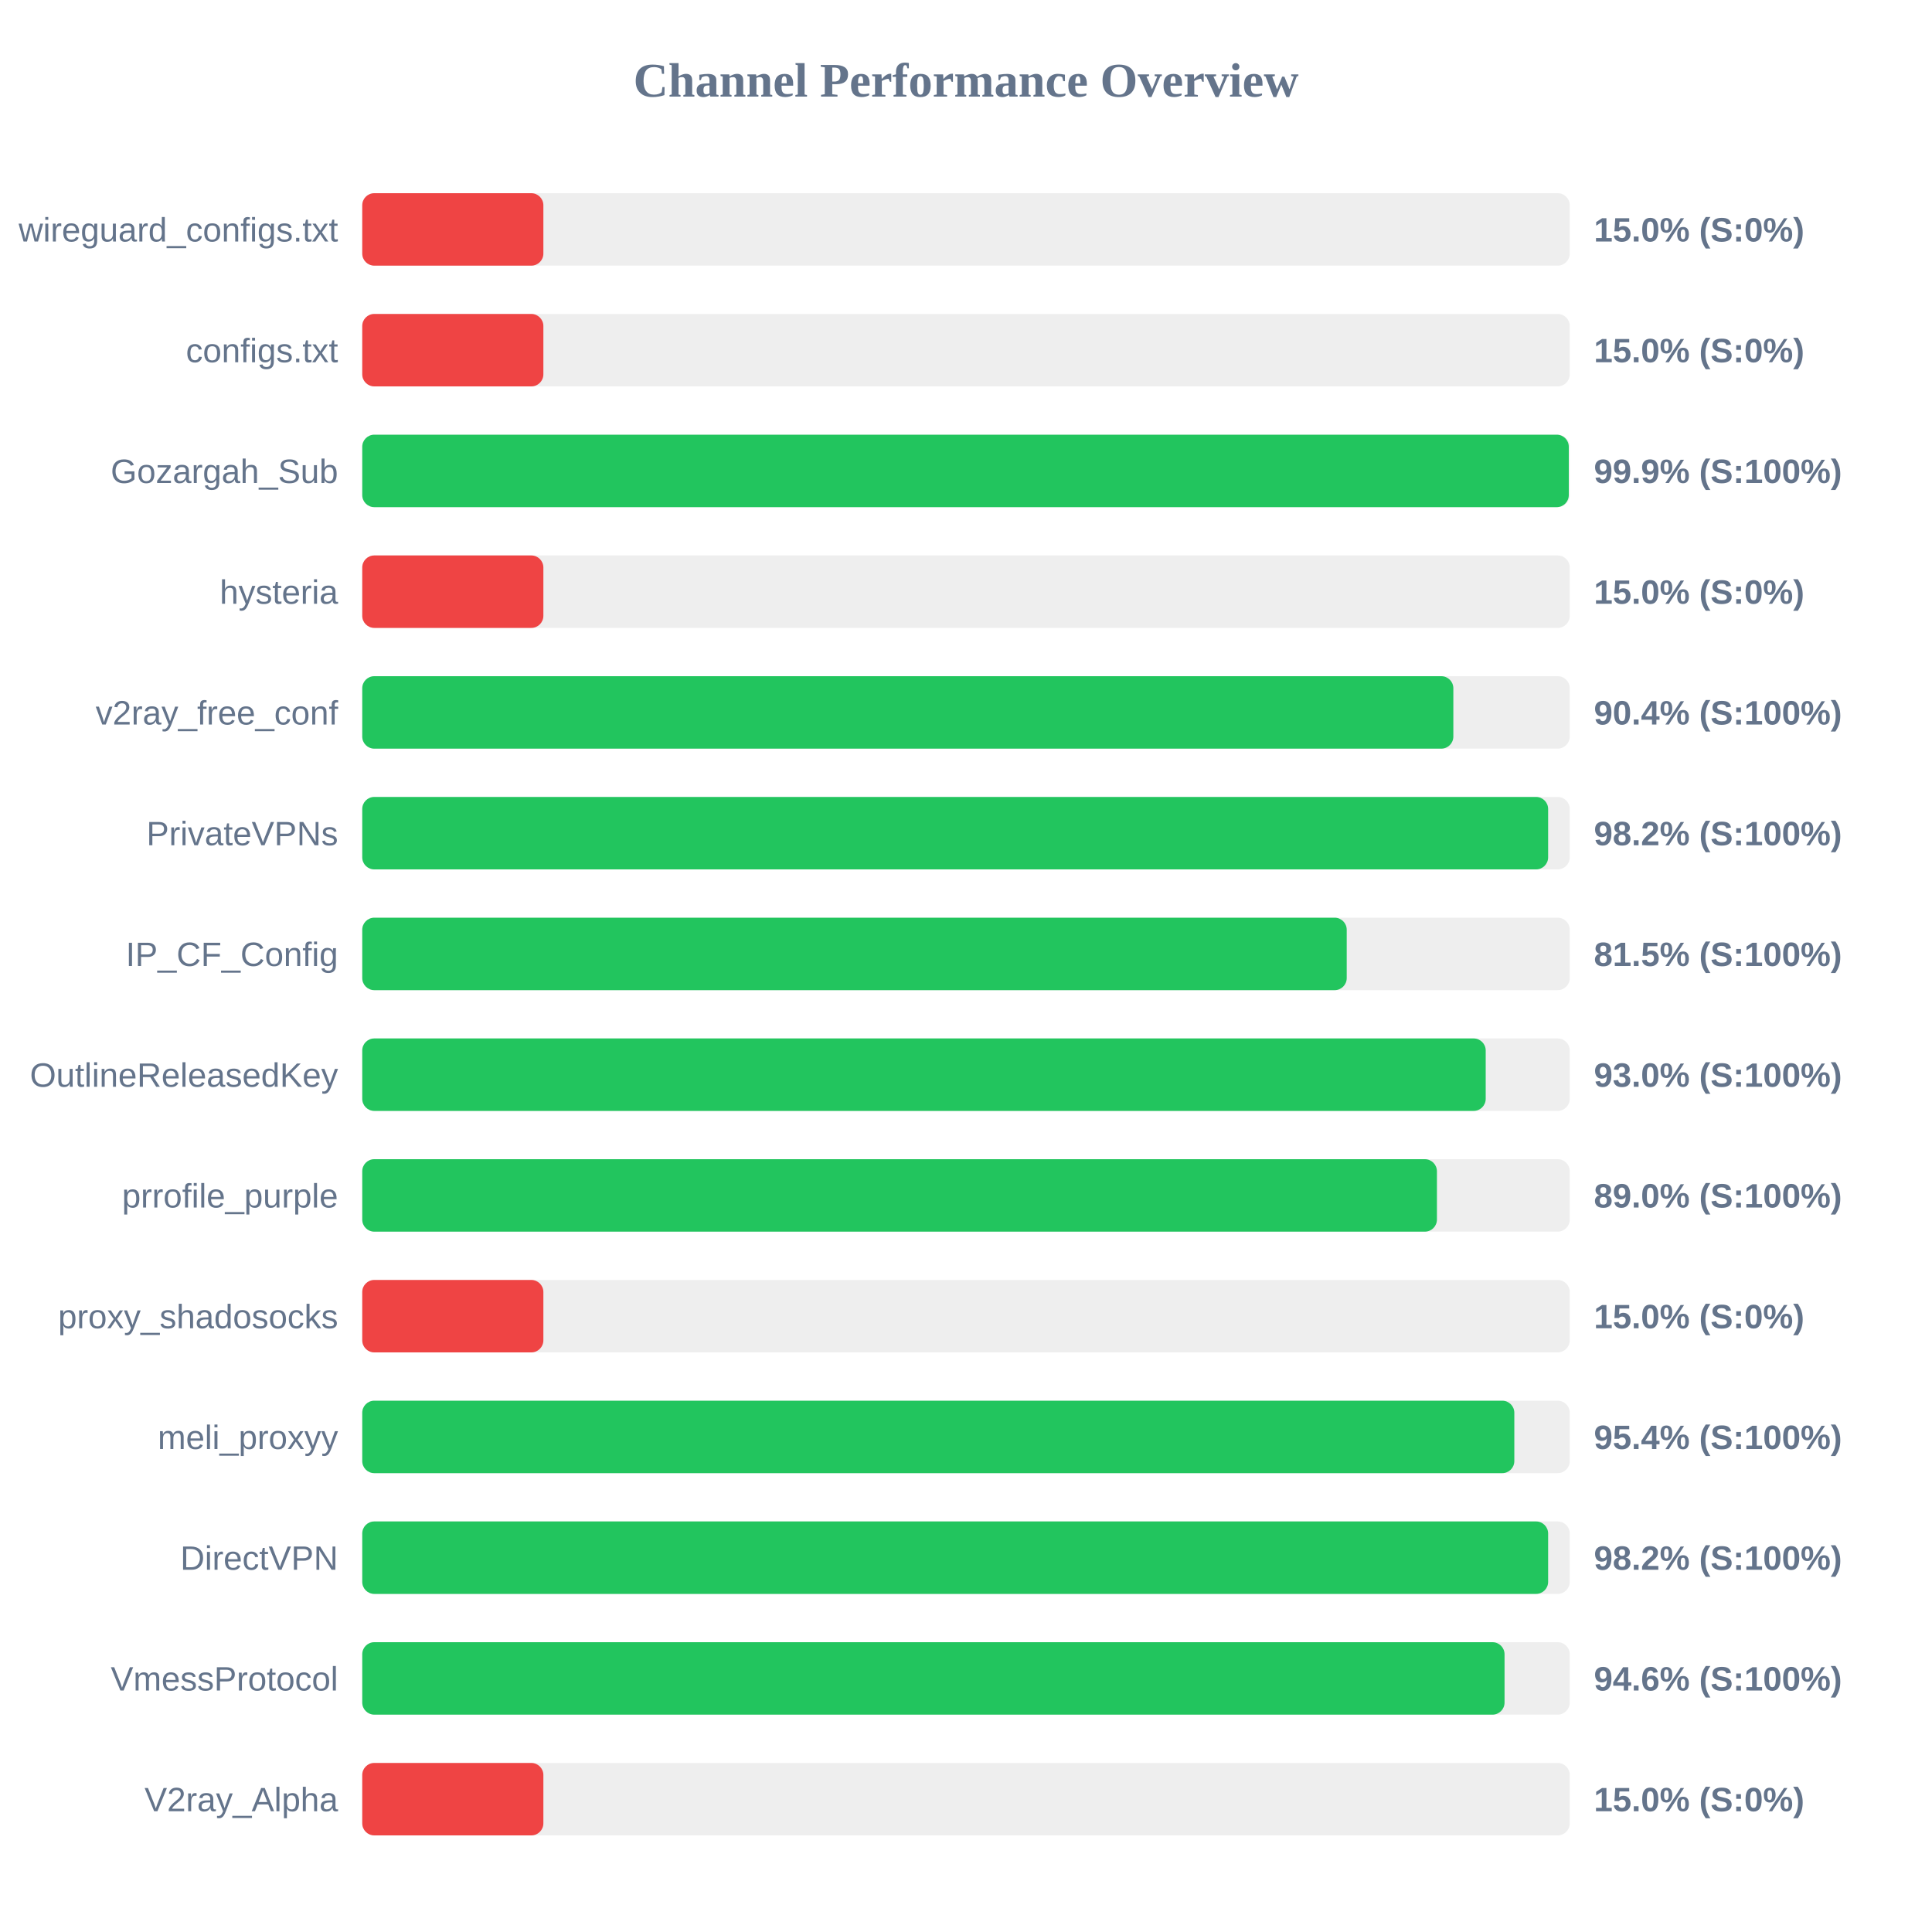
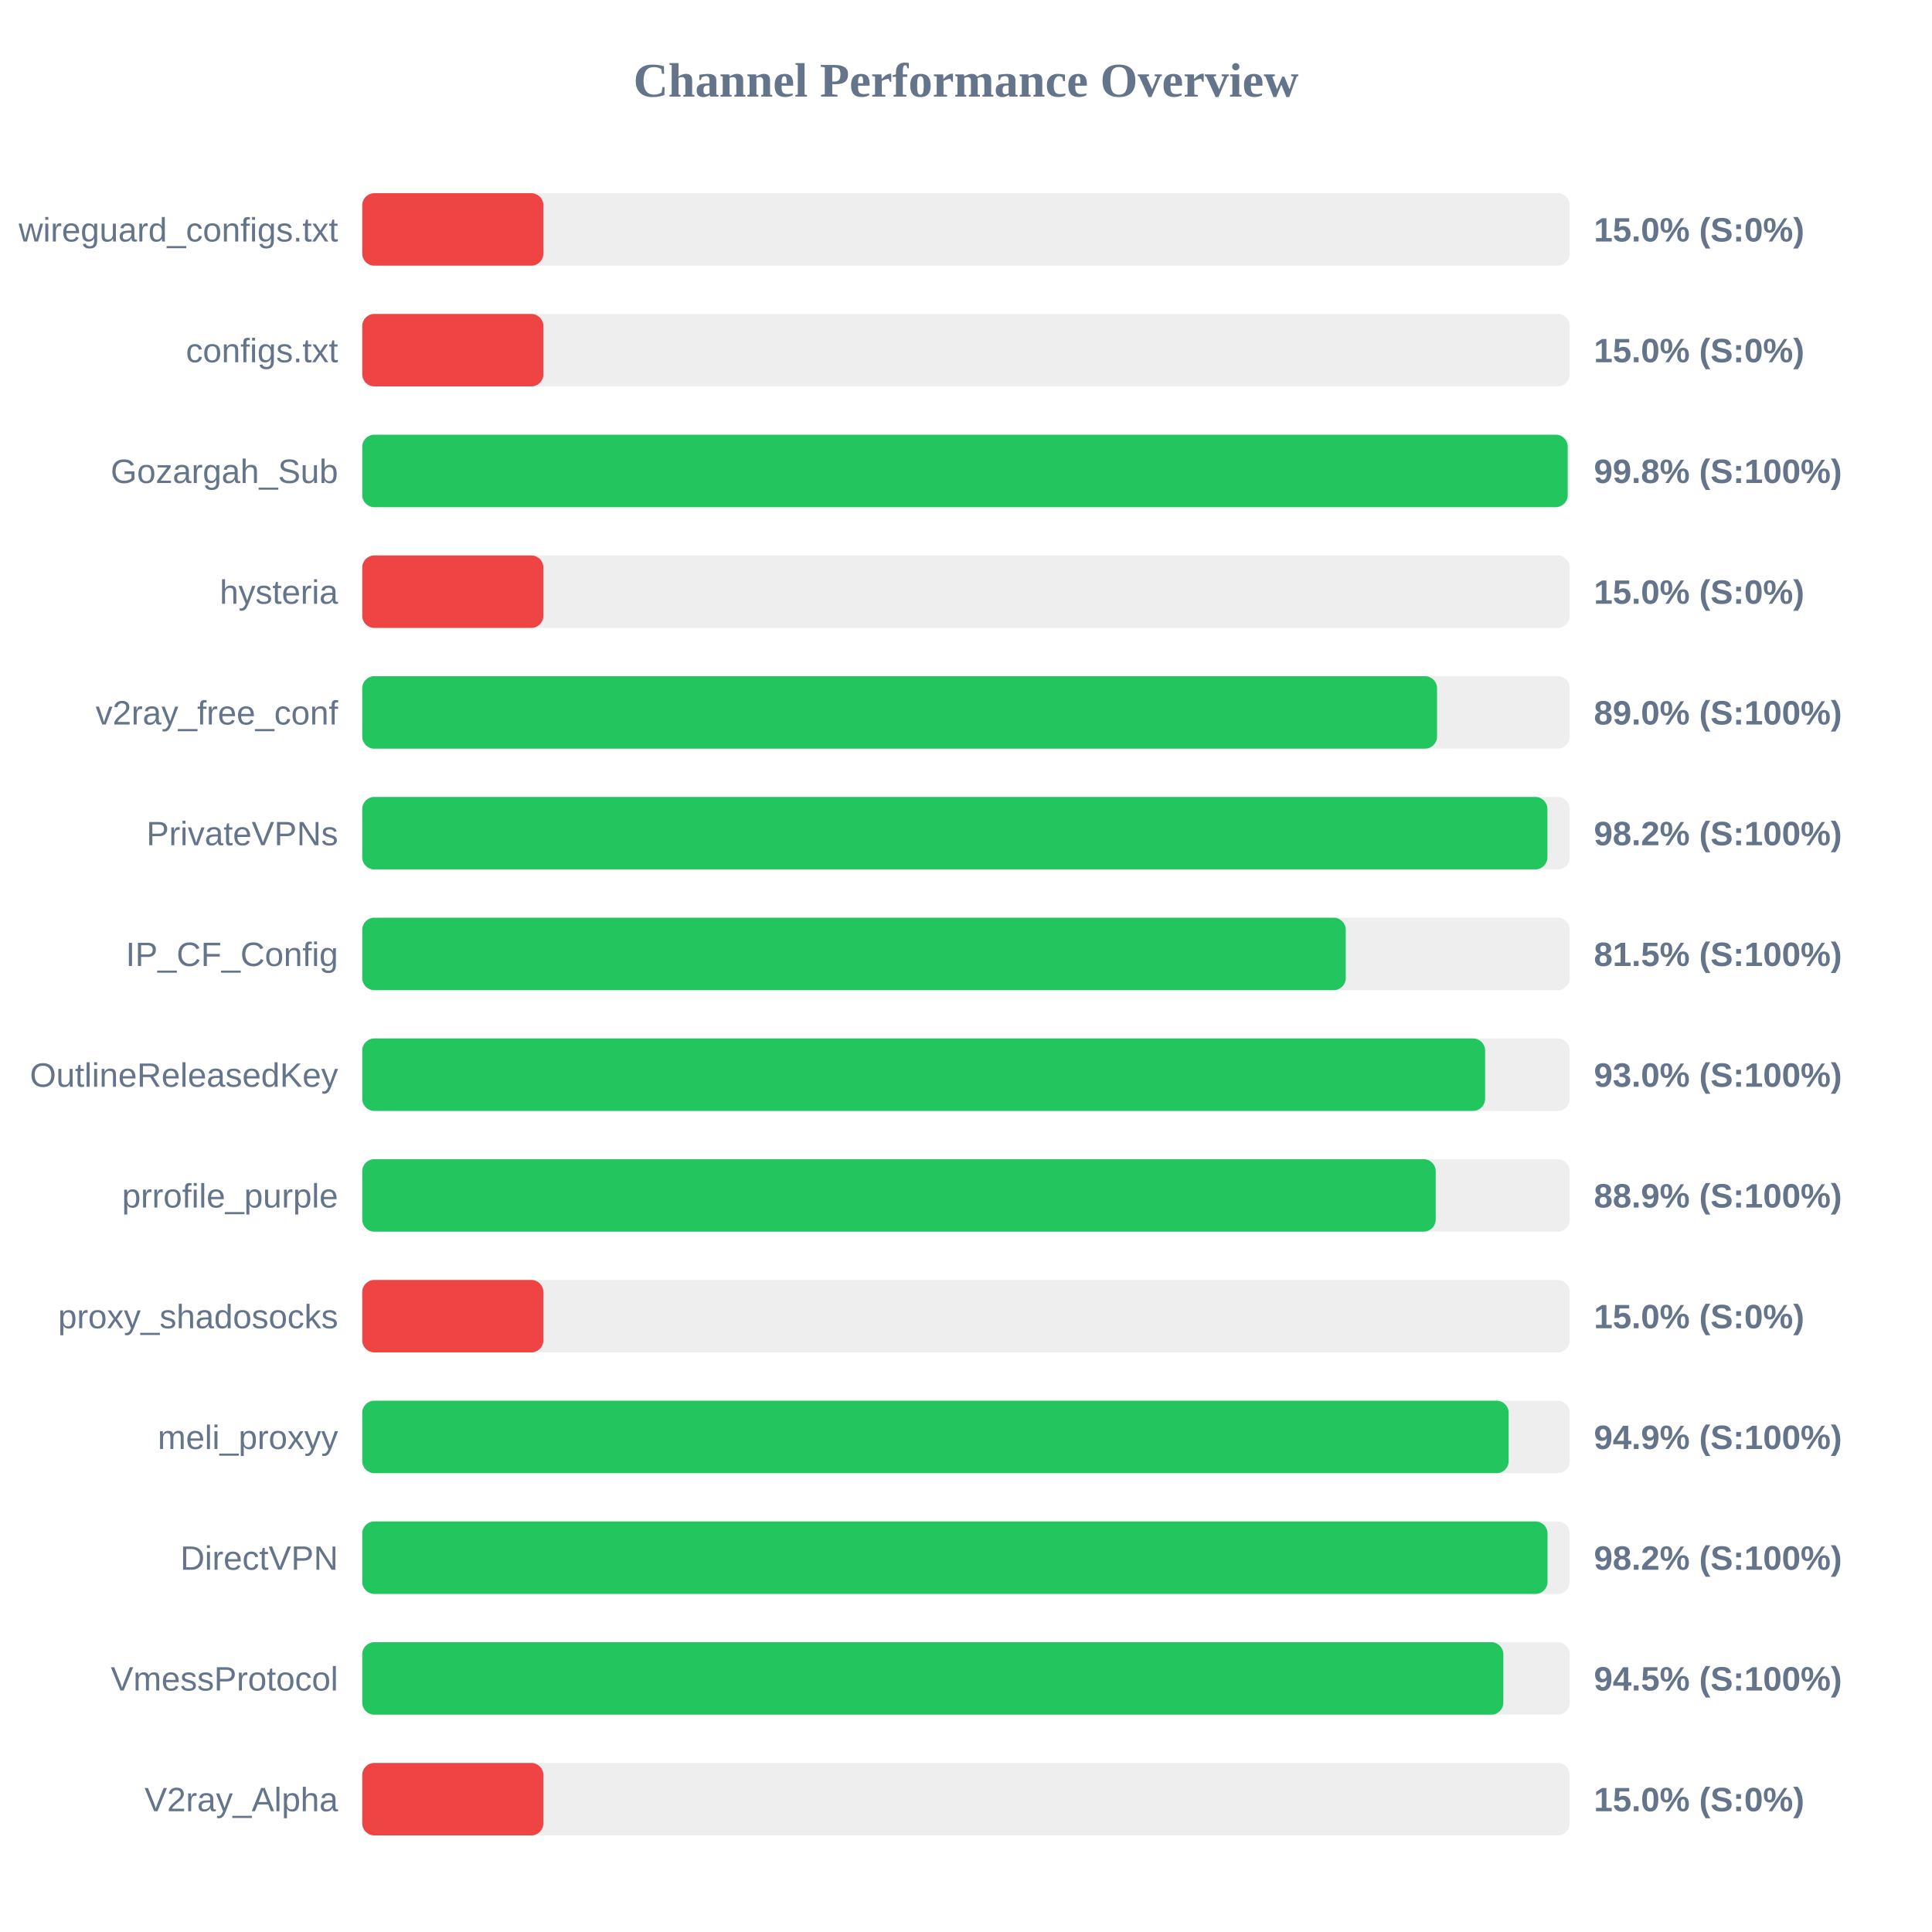
<svg xmlns="http://www.w3.org/2000/svg" width="800" height="800" version="1.1">
  <style>
        .row { font: 14px Arial; fill: #64748b; }
        .score { font: bold 14px Arial; fill: #64748b; }
    </style>
  <text x="400" y="40" text-anchor="middle" font-size="20px" font-weight="bold" fill="#64748b">Channel Performance Overview</text>
  <rect x="150" y="80" width="500" height="30" fill="#eee" rx="5" />
  <rect x="150" y="80" width="75.0" height="30" fill="#ef4444" rx="5" />
  <text x="140" y="100" text-anchor="end" class="row">wireguard_configs.txt</text>
  <text x="660" y="100" text-anchor="start" class="score">15.0% (S:0%)</text>
  <rect x="150" y="130" width="500" height="30" fill="#eee" rx="5" />
  <rect x="150" y="130" width="75.0" height="30" fill="#ef4444" rx="5" />
  <text x="140" y="150" text-anchor="end" class="row">configs.txt</text>
  <text x="660" y="150" text-anchor="start" class="score">15.0% (S:0%)</text>
  <rect x="150" y="180" width="500" height="30" fill="#eee" rx="5" />
-   <rect x="150" y="180" width="499.6" height="30" fill="#22c55e" rx="5" />
+   <rect x="150" y="180" width="499.15" height="30" fill="#22c55e" rx="5" />
  <text x="140" y="200" text-anchor="end" class="row">Gozargah_Sub</text>
-   <text x="660" y="200" text-anchor="start" class="score">99.9% (S:100%)</text>
+   <text x="660" y="200" text-anchor="start" class="score">99.8% (S:100%)</text>
  <rect x="150" y="230" width="500" height="30" fill="#eee" rx="5" />
  <rect x="150" y="230" width="75.0" height="30" fill="#ef4444" rx="5" />
  <text x="140" y="250" text-anchor="end" class="row">hysteria</text>
  <text x="660" y="250" text-anchor="start" class="score">15.0% (S:0%)</text>
  <rect x="150" y="280" width="500" height="30" fill="#eee" rx="5" />
-   <rect x="150" y="280" width="451.8" height="30" fill="#22c55e" rx="5" />
+   <rect x="150" y="280" width="445.05" height="30" fill="#22c55e" rx="5" />
  <text x="140" y="300" text-anchor="end" class="row">v2ray_free_conf</text>
-   <text x="660" y="300" text-anchor="start" class="score">90.4% (S:100%)</text>
+   <text x="660" y="300" text-anchor="start" class="score">89.0% (S:100%)</text>
  <rect x="150" y="330" width="500" height="30" fill="#eee" rx="5" />
-   <rect x="150" y="330" width="491.05" height="30" fill="#22c55e" rx="5" />
+   <rect x="150" y="330" width="490.75" height="30" fill="#22c55e" rx="5" />
  <text x="140" y="350" text-anchor="end" class="row">PrivateVPNs</text>
  <text x="660" y="350" text-anchor="start" class="score">98.2% (S:100%)</text>
  <rect x="150" y="380" width="500" height="30" fill="#eee" rx="5" />
-   <rect x="150" y="380" width="407.65" height="30" fill="#22c55e" rx="5" />
+   <rect x="150" y="380" width="407.25" height="30" fill="#22c55e" rx="5" />
  <text x="140" y="400" text-anchor="end" class="row">IP_CF_Config</text>
  <text x="660" y="400" text-anchor="start" class="score">81.5% (S:100%)</text>
  <rect x="150" y="430" width="500" height="30" fill="#eee" rx="5" />
-   <rect x="150" y="430" width="465.2" height="30" fill="#22c55e" rx="5" />
+   <rect x="150" y="430" width="464.95" height="30" fill="#22c55e" rx="5" />
  <text x="140" y="450" text-anchor="end" class="row">OutlineReleasedKey</text>
  <text x="660" y="450" text-anchor="start" class="score">93.0% (S:100%)</text>
  <rect x="150" y="480" width="500" height="30" fill="#eee" rx="5" />
-   <rect x="150" y="480" width="445.0" height="30" fill="#22c55e" rx="5" />
+   <rect x="150" y="480" width="444.5" height="30" fill="#22c55e" rx="5" />
  <text x="140" y="500" text-anchor="end" class="row">prrofile_purple</text>
-   <text x="660" y="500" text-anchor="start" class="score">89.0% (S:100%)</text>
+   <text x="660" y="500" text-anchor="start" class="score">88.9% (S:100%)</text>
  <rect x="150" y="530" width="500" height="30" fill="#eee" rx="5" />
  <rect x="150" y="530" width="75.0" height="30" fill="#ef4444" rx="5" />
  <text x="140" y="550" text-anchor="end" class="row">proxy_shadosocks</text>
  <text x="660" y="550" text-anchor="start" class="score">15.0% (S:0%)</text>
  <rect x="150" y="580" width="500" height="30" fill="#eee" rx="5" />
-   <rect x="150" y="580" width="477.05" height="30" fill="#22c55e" rx="5" />
+   <rect x="150" y="580" width="474.7" height="30" fill="#22c55e" rx="5" />
  <text x="140" y="600" text-anchor="end" class="row">meli_proxyy</text>
-   <text x="660" y="600" text-anchor="start" class="score">95.4% (S:100%)</text>
+   <text x="660" y="600" text-anchor="start" class="score">94.9% (S:100%)</text>
  <rect x="150" y="630" width="500" height="30" fill="#eee" rx="5" />
-   <rect x="150" y="630" width="491.05" height="30" fill="#22c55e" rx="5" />
+   <rect x="150" y="630" width="490.8" height="30" fill="#22c55e" rx="5" />
  <text x="140" y="650" text-anchor="end" class="row">DirectVPN</text>
  <text x="660" y="650" text-anchor="start" class="score">98.2% (S:100%)</text>
  <rect x="150" y="680" width="500" height="30" fill="#eee" rx="5" />
-   <rect x="150" y="680" width="473.0" height="30" fill="#22c55e" rx="5" />
+   <rect x="150" y="680" width="472.5" height="30" fill="#22c55e" rx="5" />
  <text x="140" y="700" text-anchor="end" class="row">VmessProtocol</text>
-   <text x="660" y="700" text-anchor="start" class="score">94.6% (S:100%)</text>
+   <text x="660" y="700" text-anchor="start" class="score">94.5% (S:100%)</text>
  <rect x="150" y="730" width="500" height="30" fill="#eee" rx="5" />
  <rect x="150" y="730" width="75.0" height="30" fill="#ef4444" rx="5" />
  <text x="140" y="750" text-anchor="end" class="row">V2ray_Alpha</text>
  <text x="660" y="750" text-anchor="start" class="score">15.0% (S:0%)</text>
</svg>
